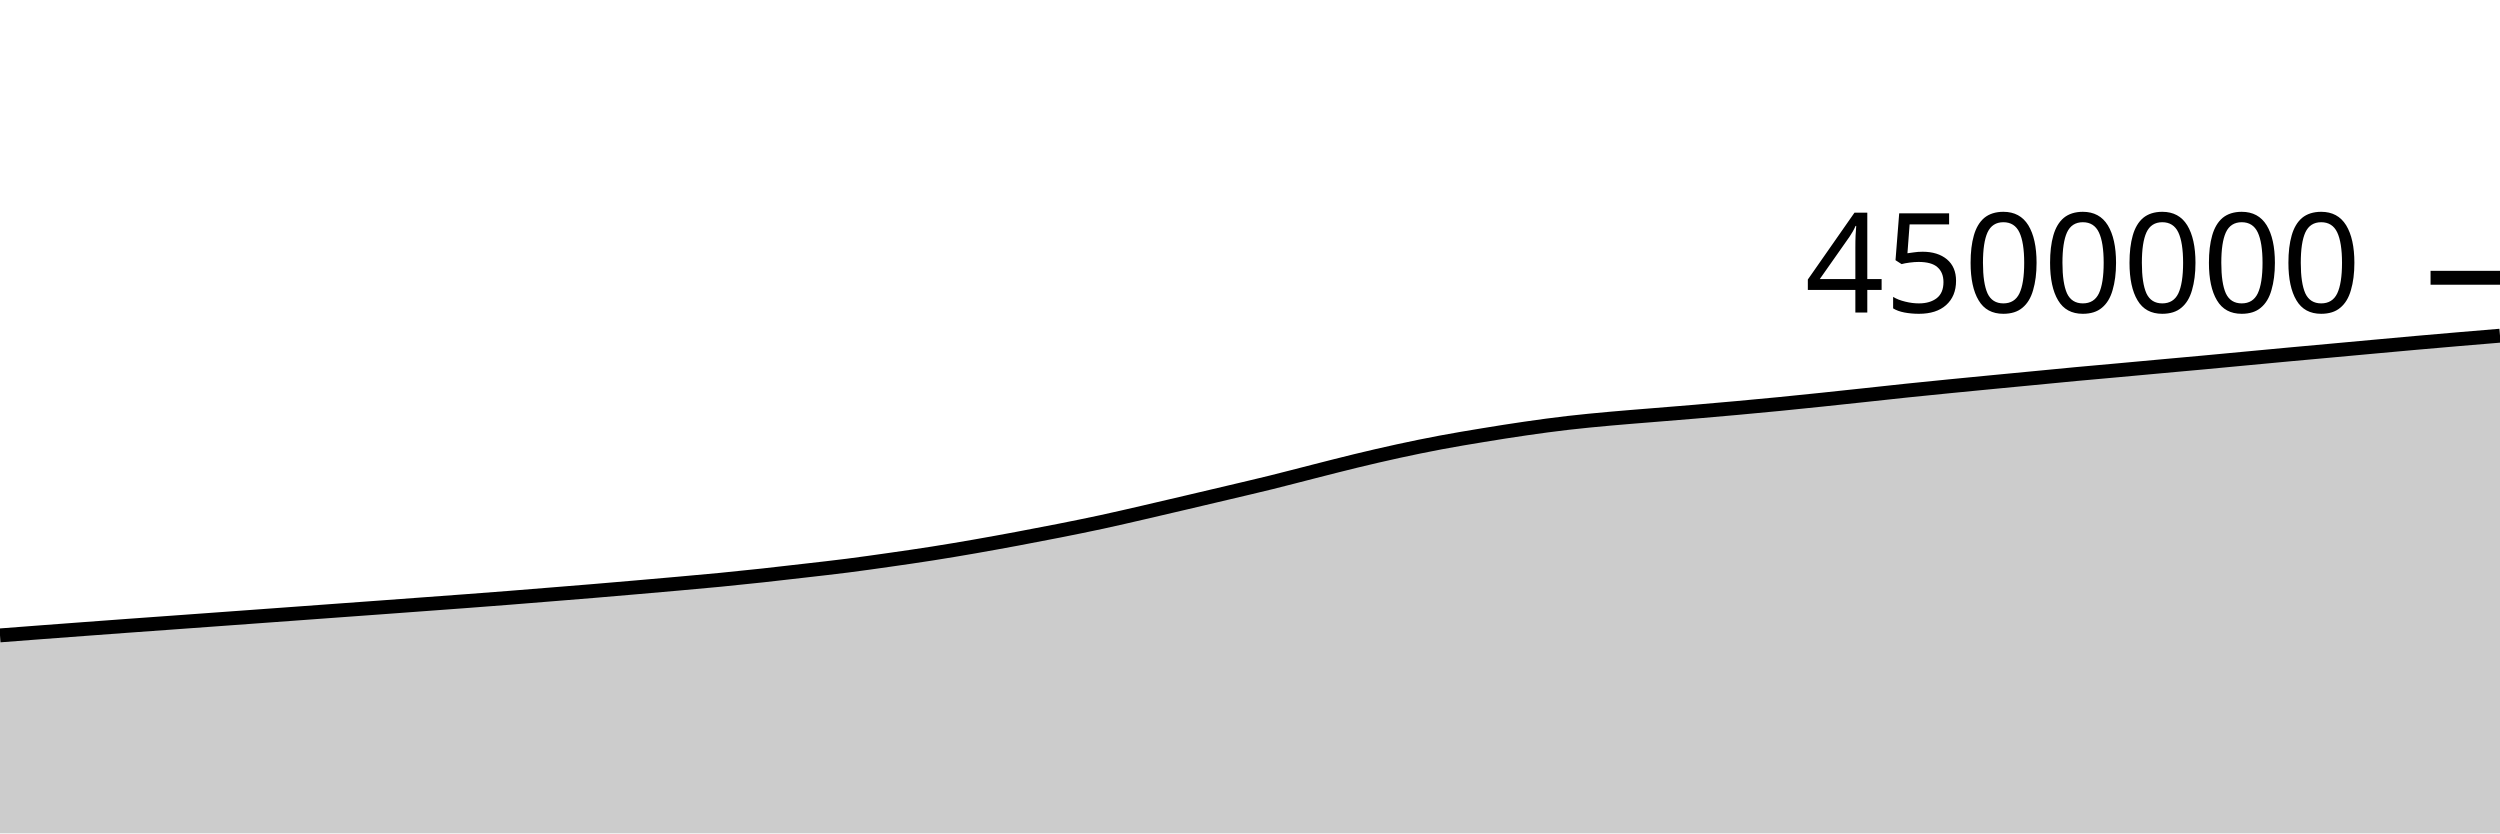
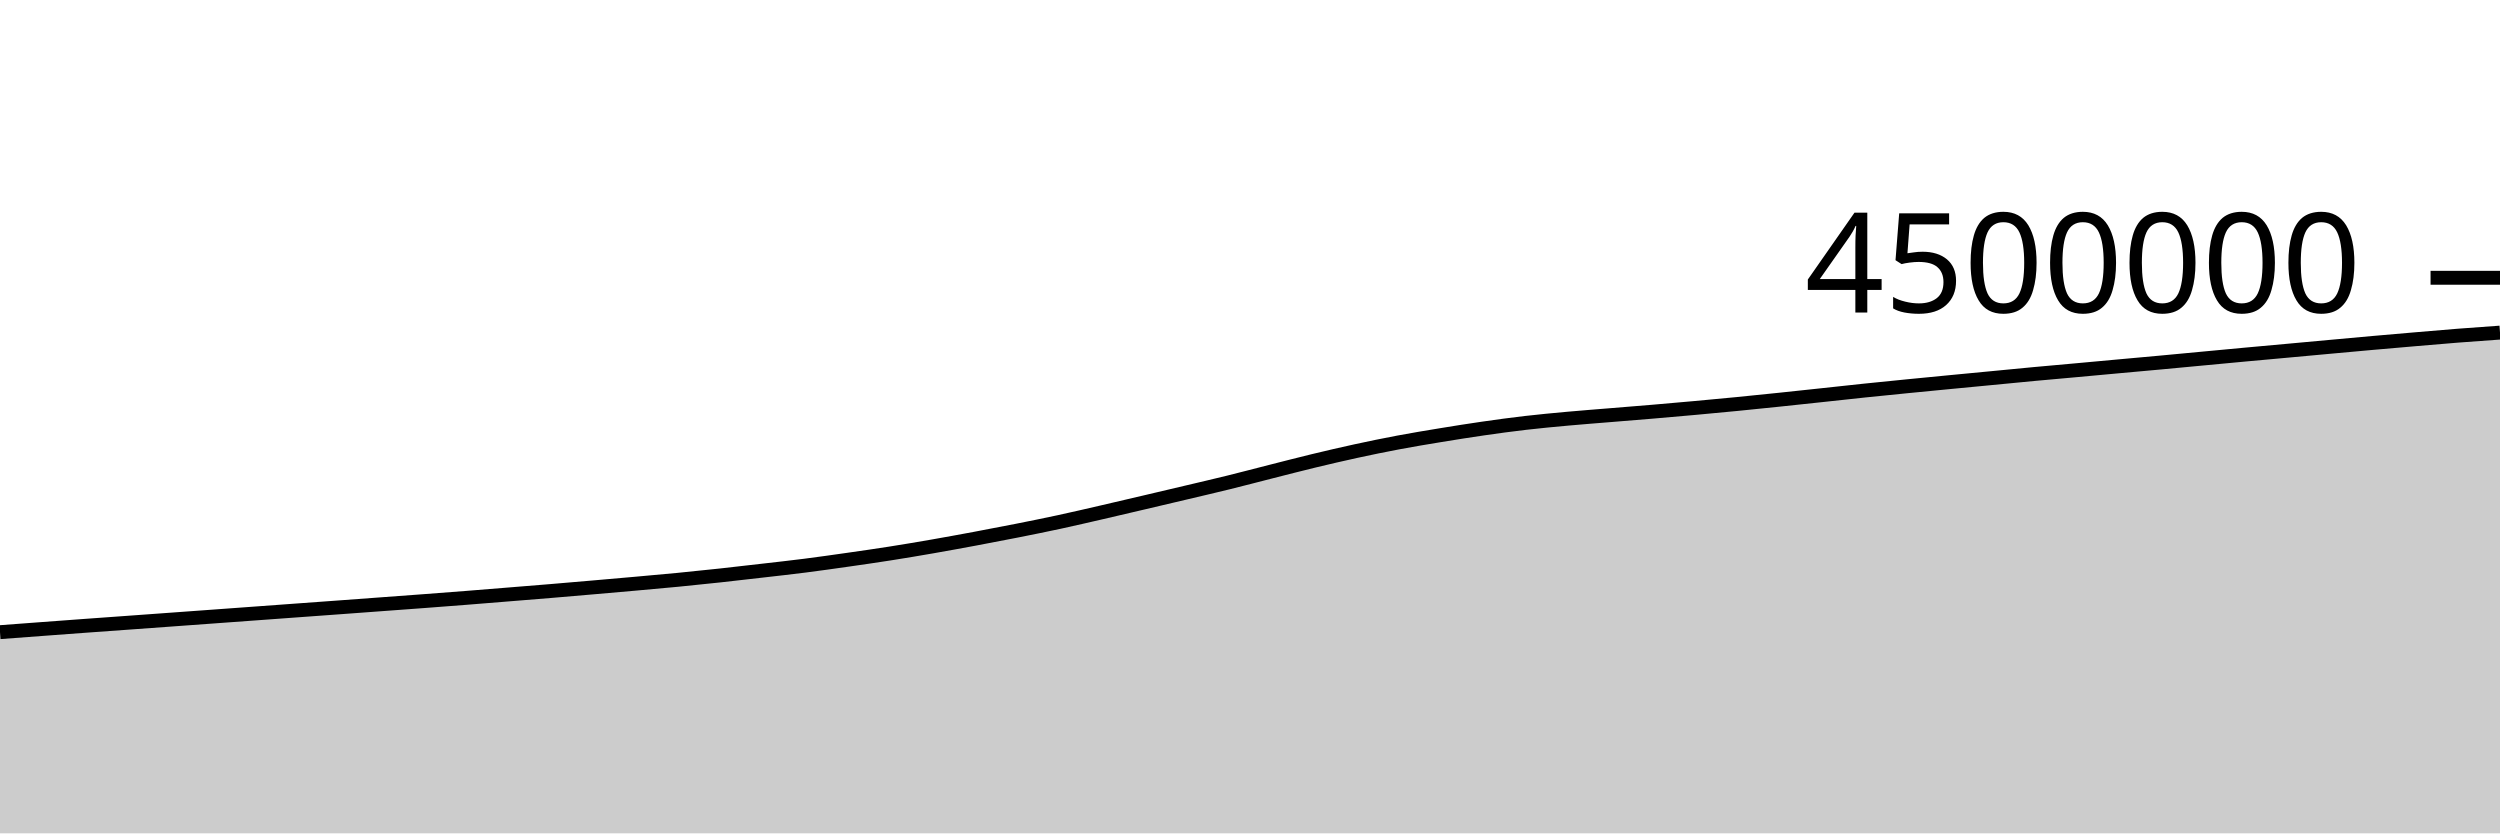
<svg xmlns="http://www.w3.org/2000/svg" viewBox="0 0 180 60">
  <g transform="translate(0,20)">
-     <path class="area" fill="rgba(0, 0, 0, 0.2)" d="M0,25.748C1.017,25.67,2.034,25.592,3.051,25.515C4.068,25.438,5.085,25.363,6.102,25.287C7.119,25.211,8.136,25.135,9.153,25.061C10.169,24.986,11.186,24.914,12.203,24.841C13.22,24.767,14.237,24.693,15.254,24.62C16.271,24.546,17.288,24.472,18.305,24.398C19.322,24.325,20.339,24.25,21.356,24.176C22.373,24.102,23.39,24.027,24.407,23.953C25.424,23.878,26.441,23.805,27.458,23.731C28.475,23.656,29.492,23.581,30.508,23.506C31.525,23.431,32.542,23.358,33.559,23.281C34.576,23.205,35.593,23.127,36.61,23.047C37.627,22.967,38.644,22.883,39.661,22.801C40.678,22.719,41.695,22.638,42.712,22.553C43.729,22.468,44.746,22.38,45.763,22.292C46.78,22.204,47.797,22.116,48.814,22.025C49.831,21.934,50.847,21.845,51.864,21.746C52.881,21.647,53.898,21.542,54.915,21.431C55.932,21.321,56.949,21.202,57.966,21.084C58.983,20.967,60,20.855,61.017,20.725C62.034,20.595,63.051,20.45,64.068,20.305C65.085,20.16,66.102,20.014,67.119,19.854C68.136,19.695,69.153,19.523,70.169,19.346C71.186,19.169,72.203,18.982,73.22,18.793C74.237,18.603,75.254,18.409,76.271,18.207C77.288,18.005,78.305,17.8,79.322,17.581C80.339,17.361,81.356,17.123,82.373,16.889C83.39,16.655,84.407,16.415,85.424,16.176C86.441,15.937,87.458,15.698,88.475,15.457C89.492,15.216,90.508,14.981,91.525,14.73C92.542,14.479,93.559,14.209,94.576,13.951C95.593,13.693,96.61,13.429,97.627,13.183C98.644,12.938,99.661,12.7,100.678,12.479C101.695,12.258,102.712,12.048,103.729,11.857C104.746,11.665,105.763,11.497,106.78,11.33C107.797,11.163,108.814,11,109.831,10.854C110.847,10.707,111.864,10.568,112.881,10.45C113.898,10.332,114.915,10.238,115.932,10.145C116.949,10.052,117.966,9.976,118.983,9.892C120,9.808,121.017,9.728,122.034,9.642C123.051,9.555,124.068,9.466,125.085,9.374C126.102,9.282,127.119,9.187,128.136,9.087C129.153,8.987,130.169,8.882,131.186,8.776C132.203,8.67,133.22,8.56,134.237,8.451C135.254,8.342,136.271,8.228,137.288,8.122C138.305,8.016,139.322,7.915,140.339,7.814C141.356,7.713,142.373,7.615,143.39,7.517C144.407,7.419,145.424,7.323,146.441,7.225C147.458,7.127,148.475,7.026,149.492,6.931C150.508,6.836,151.525,6.748,152.542,6.656C153.559,6.564,154.576,6.469,155.593,6.376C156.61,6.283,157.627,6.193,158.644,6.099C159.661,6.005,160.678,5.907,161.695,5.812C162.712,5.716,163.729,5.62,164.746,5.526C165.763,5.432,166.78,5.341,167.797,5.248C168.814,5.155,169.831,5.061,170.847,4.968C171.864,4.875,172.881,4.781,173.898,4.691C174.915,4.601,175.932,4.513,176.949,4.426C177.966,4.339,178.983,4.255,180,4.17L180,40C178.983,40,177.966,40,176.949,40C175.932,40,174.915,40,173.898,40C172.881,40,171.864,40,170.847,40C169.831,40,168.814,40,167.797,40C166.78,40,165.763,40,164.746,40C163.729,40,162.712,40,161.695,40C160.678,40,159.661,40,158.644,40C157.627,40,156.61,40,155.593,40C154.576,40,153.559,40,152.542,40C151.525,40,150.508,40,149.492,40C148.475,40,147.458,40,146.441,40C145.424,40,144.407,40,143.39,40C142.373,40,141.356,40,140.339,40C139.322,40,138.305,40,137.288,40C136.271,40,135.254,40,134.237,40C133.22,40,132.203,40,131.186,40C130.169,40,129.153,40,128.136,40C127.119,40,126.102,40,125.085,40C124.068,40,123.051,40,122.034,40C121.017,40,120,40,118.983,40C117.966,40,116.949,40,115.932,40C114.915,40,113.898,40,112.881,40C111.864,40,110.847,40,109.831,40C108.814,40,107.797,40,106.78,40C105.763,40,104.746,40,103.729,40C102.712,40,101.695,40,100.678,40C99.661,40,98.644,40,97.627,40C96.61,40,95.593,40,94.576,40C93.559,40,92.542,40,91.525,40C90.508,40,89.492,40,88.475,40C87.458,40,86.441,40,85.424,40C84.407,40,83.39,40,82.373,40C81.356,40,80.339,40,79.322,40C78.305,40,77.288,40,76.271,40C75.254,40,74.237,40,73.22,40C72.203,40,71.186,40,70.169,40C69.153,40,68.136,40,67.119,40C66.102,40,65.085,40,64.068,40C63.051,40,62.034,40,61.017,40C60,40,58.983,40,57.966,40C56.949,40,55.932,40,54.915,40C53.898,40,52.881,40,51.864,40C50.847,40,49.831,40,48.814,40C47.797,40,46.78,40,45.763,40C44.746,40,43.729,40,42.712,40C41.695,40,40.678,40,39.661,40C38.644,40,37.627,40,36.61,40C35.593,40,34.576,40,33.559,40C32.542,40,31.525,40,30.508,40C29.492,40,28.475,40,27.458,40C26.441,40,25.424,40,24.407,40C23.39,40,22.373,40,21.356,40C20.339,40,19.322,40,18.305,40C17.288,40,16.271,40,15.254,40C14.237,40,13.22,40,12.203,40C11.186,40,10.169,40,9.153,40C8.136,40,7.119,40,6.102,40C5.085,40,4.068,40,3.051,40C2.034,40,1.017,40,0,40Z" />
-     <path class="line" stroke="black" fill="none" d="M0,25.748C1.017,25.67,2.034,25.592,3.051,25.515C4.068,25.438,5.085,25.363,6.102,25.287C7.119,25.211,8.136,25.135,9.153,25.061C10.169,24.986,11.186,24.914,12.203,24.841C13.22,24.767,14.237,24.693,15.254,24.62C16.271,24.546,17.288,24.472,18.305,24.398C19.322,24.325,20.339,24.25,21.356,24.176C22.373,24.102,23.39,24.027,24.407,23.953C25.424,23.878,26.441,23.805,27.458,23.731C28.475,23.656,29.492,23.581,30.508,23.506C31.525,23.431,32.542,23.358,33.559,23.281C34.576,23.205,35.593,23.127,36.61,23.047C37.627,22.967,38.644,22.883,39.661,22.801C40.678,22.719,41.695,22.638,42.712,22.553C43.729,22.468,44.746,22.38,45.763,22.292C46.78,22.204,47.797,22.116,48.814,22.025C49.831,21.934,50.847,21.845,51.864,21.746C52.881,21.647,53.898,21.542,54.915,21.431C55.932,21.321,56.949,21.202,57.966,21.084C58.983,20.967,60,20.855,61.017,20.725C62.034,20.595,63.051,20.45,64.068,20.305C65.085,20.16,66.102,20.014,67.119,19.854C68.136,19.695,69.153,19.523,70.169,19.346C71.186,19.169,72.203,18.982,73.22,18.793C74.237,18.603,75.254,18.409,76.271,18.207C77.288,18.005,78.305,17.8,79.322,17.581C80.339,17.361,81.356,17.123,82.373,16.889C83.39,16.655,84.407,16.415,85.424,16.176C86.441,15.937,87.458,15.698,88.475,15.457C89.492,15.216,90.508,14.981,91.525,14.73C92.542,14.479,93.559,14.209,94.576,13.951C95.593,13.693,96.61,13.429,97.627,13.183C98.644,12.938,99.661,12.7,100.678,12.479C101.695,12.258,102.712,12.048,103.729,11.857C104.746,11.665,105.763,11.497,106.78,11.33C107.797,11.163,108.814,11,109.831,10.854C110.847,10.707,111.864,10.568,112.881,10.45C113.898,10.332,114.915,10.238,115.932,10.145C116.949,10.052,117.966,9.976,118.983,9.892C120,9.808,121.017,9.728,122.034,9.642C123.051,9.555,124.068,9.466,125.085,9.374C126.102,9.282,127.119,9.187,128.136,9.087C129.153,8.987,130.169,8.882,131.186,8.776C132.203,8.67,133.22,8.56,134.237,8.451C135.254,8.342,136.271,8.228,137.288,8.122C138.305,8.016,139.322,7.915,140.339,7.814C141.356,7.713,142.373,7.615,143.39,7.517C144.407,7.419,145.424,7.323,146.441,7.225C147.458,7.127,148.475,7.026,149.492,6.931C150.508,6.836,151.525,6.748,152.542,6.656C153.559,6.564,154.576,6.469,155.593,6.376C156.61,6.283,157.627,6.193,158.644,6.099C159.661,6.005,160.678,5.907,161.695,5.812C162.712,5.716,163.729,5.62,164.746,5.526C165.763,5.432,166.78,5.341,167.797,5.248C168.814,5.155,169.831,5.061,170.847,4.968C171.864,4.875,172.881,4.781,173.898,4.691C174.915,4.601,175.932,4.513,176.949,4.426C177.966,4.339,178.983,4.255,180,4.17" />
+     <path class="area" fill="rgba(0, 0, 0, 0.2)" d="M0,25.515C1.017,25.439,2.034,25.363,3.051,25.287C4.068,25.211,5.085,25.135,6.102,25.061C7.119,24.986,8.136,24.914,9.153,24.841C10.169,24.767,11.186,24.693,12.203,24.62C13.22,24.546,14.237,24.472,15.254,24.398C16.271,24.325,17.288,24.25,18.305,24.176C19.322,24.102,20.339,24.027,21.356,23.953C22.373,23.878,23.39,23.805,24.407,23.731C25.424,23.656,26.441,23.581,27.458,23.506C28.475,23.431,29.492,23.358,30.508,23.281C31.525,23.205,32.542,23.127,33.559,23.047C34.576,22.967,35.593,22.883,36.61,22.801C37.627,22.719,38.644,22.638,39.661,22.553C40.678,22.468,41.695,22.38,42.712,22.292C43.729,22.204,44.746,22.116,45.763,22.025C46.78,21.934,47.797,21.845,48.814,21.746C49.831,21.647,50.847,21.542,51.864,21.431C52.881,21.321,53.898,21.202,54.915,21.084C55.932,20.967,56.949,20.855,57.966,20.725C58.983,20.595,60,20.45,61.017,20.305C62.034,20.16,63.051,20.014,64.068,19.854C65.085,19.695,66.102,19.523,67.119,19.346C68.136,19.169,69.153,18.982,70.169,18.793C71.186,18.603,72.203,18.409,73.22,18.207C74.237,18.005,75.254,17.8,76.271,17.581C77.288,17.361,78.305,17.123,79.322,16.889C80.339,16.655,81.356,16.415,82.373,16.176C83.39,15.937,84.407,15.698,85.424,15.457C86.441,15.216,87.458,14.981,88.475,14.73C89.492,14.479,90.508,14.209,91.525,13.951C92.542,13.693,93.559,13.429,94.576,13.183C95.593,12.938,96.61,12.7,97.627,12.479C98.644,12.258,99.661,12.048,100.678,11.857C101.695,11.665,102.712,11.497,103.729,11.33C104.746,11.163,105.763,11,106.78,10.854C107.797,10.707,108.814,10.568,109.831,10.45C110.847,10.332,111.864,10.238,112.881,10.145C113.898,10.052,114.915,9.976,115.932,9.892C116.949,9.808,117.966,9.728,118.983,9.642C120,9.555,121.017,9.466,122.034,9.374C123.051,9.282,124.068,9.187,125.085,9.087C126.102,8.987,127.119,8.882,128.136,8.776C129.153,8.67,130.169,8.56,131.186,8.451C132.203,8.342,133.22,8.228,134.237,8.122C135.254,8.016,136.271,7.915,137.288,7.814C138.305,7.713,139.322,7.615,140.339,7.517C141.356,7.419,142.373,7.323,143.39,7.225C144.407,7.127,145.424,7.026,146.441,6.931C147.458,6.836,148.475,6.748,149.492,6.656C150.508,6.564,151.525,6.469,152.542,6.376C153.559,6.283,154.576,6.193,155.593,6.099C156.61,6.005,157.627,5.907,158.644,5.812C159.661,5.716,160.678,5.62,161.695,5.526C162.712,5.432,163.729,5.341,164.746,5.248C165.763,5.155,166.78,5.061,167.797,4.968C168.814,4.875,169.831,4.781,170.847,4.691C171.864,4.601,172.881,4.513,173.898,4.426C174.915,4.339,175.932,4.25,176.949,4.17C177.966,4.09,178.983,4.019,180,3.947L180,40C178.983,40,177.966,40,176.949,40C175.932,40,174.915,40,173.898,40C172.881,40,171.864,40,170.847,40C169.831,40,168.814,40,167.797,40C166.78,40,165.763,40,164.746,40C163.729,40,162.712,40,161.695,40C160.678,40,159.661,40,158.644,40C157.627,40,156.61,40,155.593,40C154.576,40,153.559,40,152.542,40C151.525,40,150.508,40,149.492,40C148.475,40,147.458,40,146.441,40C145.424,40,144.407,40,143.39,40C142.373,40,141.356,40,140.339,40C139.322,40,138.305,40,137.288,40C136.271,40,135.254,40,134.237,40C133.22,40,132.203,40,131.186,40C130.169,40,129.153,40,128.136,40C127.119,40,126.102,40,125.085,40C124.068,40,123.051,40,122.034,40C121.017,40,120,40,118.983,40C117.966,40,116.949,40,115.932,40C114.915,40,113.898,40,112.881,40C111.864,40,110.847,40,109.831,40C108.814,40,107.797,40,106.78,40C105.763,40,104.746,40,103.729,40C102.712,40,101.695,40,100.678,40C99.661,40,98.644,40,97.627,40C96.61,40,95.593,40,94.576,40C93.559,40,92.542,40,91.525,40C90.508,40,89.492,40,88.475,40C87.458,40,86.441,40,85.424,40C84.407,40,83.39,40,82.373,40C81.356,40,80.339,40,79.322,40C78.305,40,77.288,40,76.271,40C75.254,40,74.237,40,73.22,40C72.203,40,71.186,40,70.169,40C69.153,40,68.136,40,67.119,40C66.102,40,65.085,40,64.068,40C63.051,40,62.034,40,61.017,40C60,40,58.983,40,57.966,40C56.949,40,55.932,40,54.915,40C53.898,40,52.881,40,51.864,40C50.847,40,49.831,40,48.814,40C47.797,40,46.78,40,45.763,40C44.746,40,43.729,40,42.712,40C41.695,40,40.678,40,39.661,40C38.644,40,37.627,40,36.61,40C35.593,40,34.576,40,33.559,40C32.542,40,31.525,40,30.508,40C29.492,40,28.475,40,27.458,40C26.441,40,25.424,40,24.407,40C23.39,40,22.373,40,21.356,40C20.339,40,19.322,40,18.305,40C17.288,40,16.271,40,15.254,40C14.237,40,13.22,40,12.203,40C11.186,40,10.169,40,9.153,40C8.136,40,7.119,40,6.102,40C5.085,40,4.068,40,3.051,40C2.034,40,1.017,40,0,40Z" />
+     <path class="line" stroke="black" fill="none" d="M0,25.515C1.017,25.439,2.034,25.363,3.051,25.287C4.068,25.211,5.085,25.135,6.102,25.061C7.119,24.986,8.136,24.914,9.153,24.841C10.169,24.767,11.186,24.693,12.203,24.62C13.22,24.546,14.237,24.472,15.254,24.398C16.271,24.325,17.288,24.25,18.305,24.176C19.322,24.102,20.339,24.027,21.356,23.953C22.373,23.878,23.39,23.805,24.407,23.731C25.424,23.656,26.441,23.581,27.458,23.506C28.475,23.431,29.492,23.358,30.508,23.281C31.525,23.205,32.542,23.127,33.559,23.047C34.576,22.967,35.593,22.883,36.61,22.801C37.627,22.719,38.644,22.638,39.661,22.553C40.678,22.468,41.695,22.38,42.712,22.292C43.729,22.204,44.746,22.116,45.763,22.025C46.78,21.934,47.797,21.845,48.814,21.746C49.831,21.647,50.847,21.542,51.864,21.431C52.881,21.321,53.898,21.202,54.915,21.084C55.932,20.967,56.949,20.855,57.966,20.725C58.983,20.595,60,20.45,61.017,20.305C62.034,20.16,63.051,20.014,64.068,19.854C65.085,19.695,66.102,19.523,67.119,19.346C68.136,19.169,69.153,18.982,70.169,18.793C71.186,18.603,72.203,18.409,73.22,18.207C74.237,18.005,75.254,17.8,76.271,17.581C77.288,17.361,78.305,17.123,79.322,16.889C80.339,16.655,81.356,16.415,82.373,16.176C83.39,15.937,84.407,15.698,85.424,15.457C86.441,15.216,87.458,14.981,88.475,14.73C89.492,14.479,90.508,14.209,91.525,13.951C92.542,13.693,93.559,13.429,94.576,13.183C95.593,12.938,96.61,12.7,97.627,12.479C98.644,12.258,99.661,12.048,100.678,11.857C101.695,11.665,102.712,11.497,103.729,11.33C104.746,11.163,105.763,11,106.78,10.854C107.797,10.707,108.814,10.568,109.831,10.45C110.847,10.332,111.864,10.238,112.881,10.145C113.898,10.052,114.915,9.976,115.932,9.892C116.949,9.808,117.966,9.728,118.983,9.642C120,9.555,121.017,9.466,122.034,9.374C123.051,9.282,124.068,9.187,125.085,9.087C126.102,8.987,127.119,8.882,128.136,8.776C129.153,8.67,130.169,8.56,131.186,8.451C132.203,8.342,133.22,8.228,134.237,8.122C135.254,8.016,136.271,7.915,137.288,7.814C138.305,7.713,139.322,7.615,140.339,7.517C141.356,7.419,142.373,7.323,143.39,7.225C144.407,7.127,145.424,7.026,146.441,6.931C147.458,6.836,148.475,6.748,149.492,6.656C150.508,6.564,151.525,6.469,152.542,6.376C153.559,6.283,154.576,6.193,155.593,6.099C156.61,6.005,157.627,5.907,158.644,5.812C159.661,5.716,160.678,5.62,161.695,5.526C162.712,5.432,163.729,5.341,164.746,5.248C165.763,5.155,166.78,5.061,167.797,4.968C168.814,4.875,169.831,4.781,170.847,4.691C171.864,4.601,172.881,4.513,173.898,4.426C174.915,4.339,175.932,4.25,176.949,4.17C177.966,4.09,178.983,4.019,180,3.947" />
    <path class="axis-ceiling" stroke-width="1" stroke="black" fill="none" d="M175,0L180,0" />
    <text class="axis-ceiling-label" font-family="sans-serif" text-anchor="end" font-size="10px" x="170" y="2.5">4500000</text>
  </g>
</svg>
